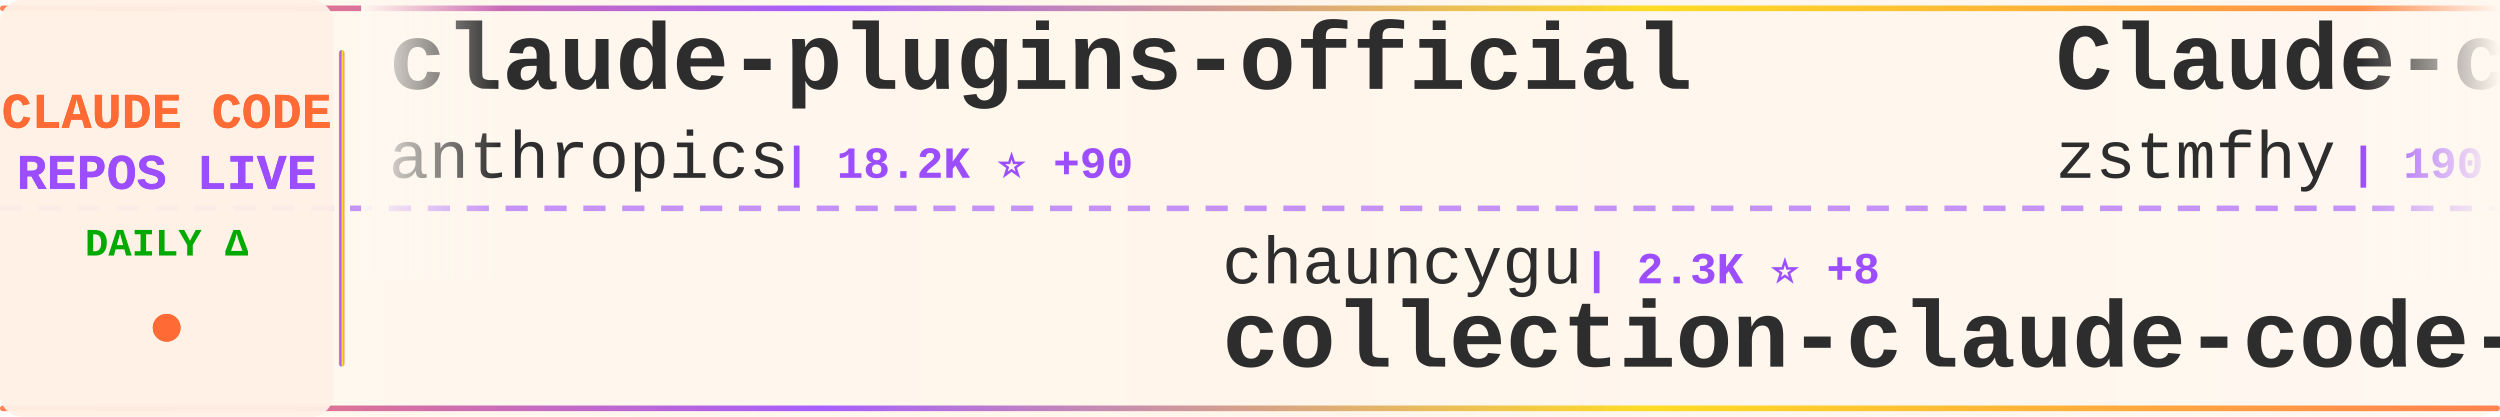
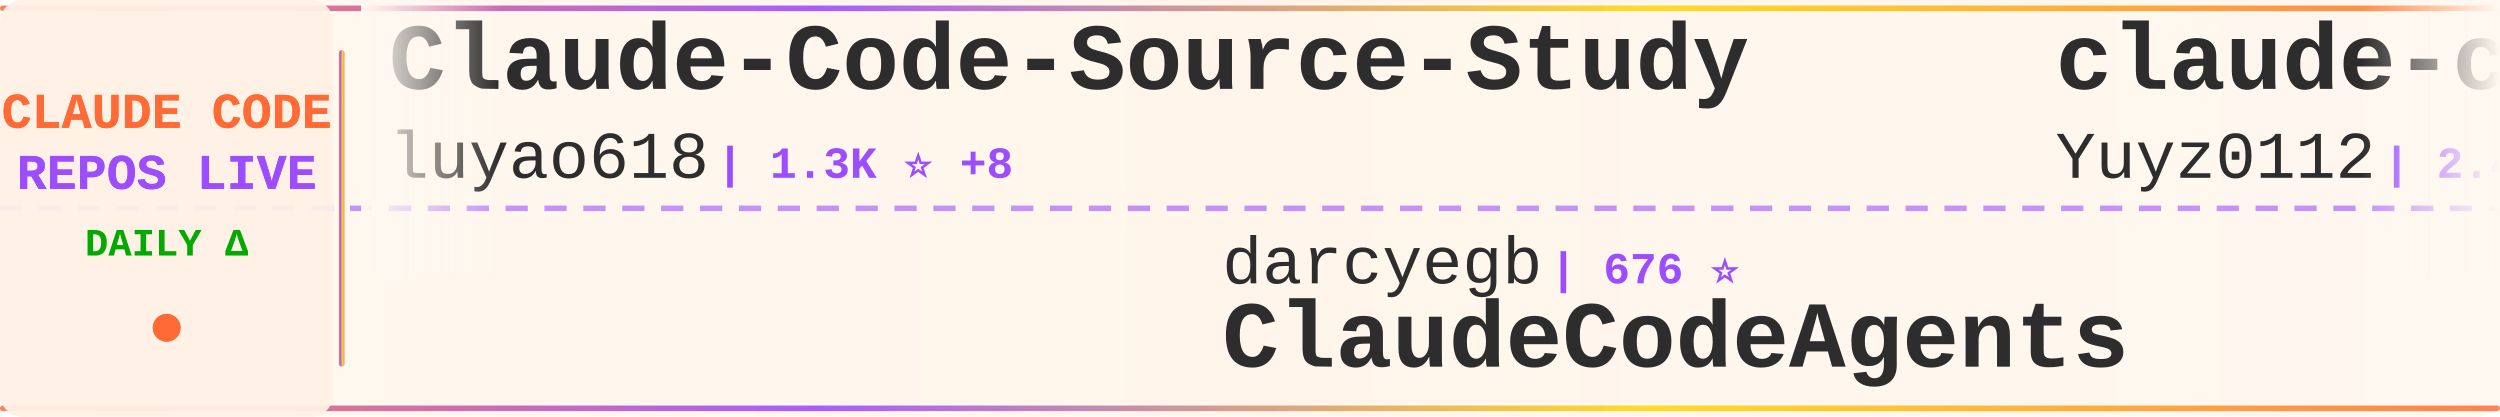
<svg xmlns="http://www.w3.org/2000/svg" width="900" height="150">
  <defs>
    <linearGradient id="tickerBg" x1="0%" y1="0%" x2="100%" y2="0%">
      <stop offset="0%" style="stop-color:#fff8f0;stop-opacity:0.98" />
      <stop offset="50%" style="stop-color:#fff5eb;stop-opacity:1" />
      <stop offset="100%" style="stop-color:#fff8f0;stop-opacity:0.98" />
    </linearGradient>
    <linearGradient id="borderGrad" x1="0%" y1="0%" x2="100%" y2="0%">
      <stop offset="0%" style="stop-color:#FF6B35;stop-opacity:0.85">
        <animate attributeName="stop-opacity" values="0.85;1;0.85" dur="2s" repeatCount="indefinite" />
      </stop>
      <stop offset="33%" style="stop-color:#9C4EFF;stop-opacity:0.9">
        <animate attributeName="stop-opacity" values="0.9;1;0.9" dur="2.2s" repeatCount="indefinite" />
      </stop>
      <stop offset="66%" style="stop-color:#FFD700;stop-opacity:0.85">
        <animate attributeName="stop-opacity" values="0.85;1;0.85" dur="1.8s" repeatCount="indefinite" />
      </stop>
      <stop offset="100%" style="stop-color:#FF6B35;stop-opacity:0.85">
        <animate attributeName="stop-opacity" values="0.85;1;0.85" dur="2s" repeatCount="indefinite" />
      </stop>
    </linearGradient>
    <filter id="textGlow">
      <feGaussianBlur stdDeviation="0.15" result="coloredBlur" />
      <feMerge>
        <feMergeNode in="coloredBlur" />
        <feMergeNode in="SourceGraphic" />
      </feMerge>
    </filter>
    <filter id="metricGlow">
      <feGaussianBlur stdDeviation="0.2" result="coloredBlur" />
      <feMerge>
        <feMergeNode in="coloredBlur" />
        <feMergeNode in="SourceGraphic" />
      </feMerge>
    </filter>
    <linearGradient id="leftFade" x1="0%" y1="0%" x2="100%" y2="0%">
      <stop offset="0%" style="stop-color:#fff8f0;stop-opacity:1" />
      <stop offset="100%" style="stop-color:#fff8f0;stop-opacity:0" />
    </linearGradient>
    <linearGradient id="rightFade" x1="0%" y1="0%" x2="100%" y2="0%">
      <stop offset="0%" style="stop-color:#fff8f0;stop-opacity:0" />
      <stop offset="100%" style="stop-color:#fff8f0;stop-opacity:1" />
    </linearGradient>
  </defs>
  <rect width="900" height="150" fill="url(#tickerBg)" rx="8" />
  <rect x="0" y="2" width="900" height="2" fill="url(#borderGrad)" rx="1" />
  <rect x="0" y="146" width="900" height="2" fill="url(#borderGrad)" rx="1" />
  <line x1="0" y1="75" x2="900" y2="75" stroke="#9C4EFF" stroke-width="2" stroke-dasharray="8 6" opacity="0.6" />
  <rect x="0" y="0" width="120" height="150" fill="#fff0e6" opacity="0.95" rx="8" />
  <text x="60" y="46" font-family="'Courier New', monospace" font-size="18" font-weight="bold" fill="#FF6B35" text-anchor="middle" filter="url(#textGlow)">
    CLAUDE CODE
  </text>
  <text x="60" y="68" font-family="'Courier New', monospace" font-size="18" font-weight="bold" fill="#9C4EFF" text-anchor="middle" filter="url(#textGlow)">
    REPOS LIVE
  </text>
  <text x="60" y="92" font-family="'Courier New', monospace" font-size="14" font-weight="bold" fill="#00aa00" text-anchor="middle">
    DAILY Δ
  </text>
  <circle cx="60" cy="118" r="5" fill="#FF6B35" filter="url(#metricGlow)">
    <animate attributeName="r" values="4;6;4" dur="1.5s" repeatCount="indefinite" />
    <animate attributeName="opacity" values="0.6;1;0.6" dur="1.5s" repeatCount="indefinite" />
  </circle>
  <rect x="122" y="18" width="2" height="114" fill="url(#borderGrad)" rx="1" />
  <clipPath id="tickerClip">
    <rect x="130" y="0" width="770" height="150" />
  </clipPath>
  <g clip-path="url(#tickerClip)">
    <g id="tickerItems">
      <animateTransform attributeName="transform" attributeType="XML" type="translate" from="0 0" to="-3000 0" dur="54s" repeatCount="indefinite" />
      <g transform="translate(0, 0)">
-         <text x="140" y="32" font-family="'Courier New', monospace" font-size="34" font-weight="bold" fill="#2d2d2d">claude-plugins-official</text>
-         <text x="140" y="64" font-family="'Courier New', monospace" font-size="24" font-weight="normal" fill="#2d2d2d" opacity="1.0">anthropics</text>
-         <text x="282" y="64" font-family="'Courier New', monospace" font-size="16" font-weight="bold" fill="#9C4EFF"> | 18.2K ⭐ +90</text>
+         <text x="140" y="32" font-family="'Courier New', monospace" font-size="34" font-weight="bold" fill="#2d2d2d">Claude-Code-Source-Study</text>
+         <text x="140" y="64" font-family="'Courier New', monospace" font-size="24" font-weight="normal" fill="#2d2d2d" opacity="1.0">luyao618</text>
+         <text x="258" y="64" font-family="'Courier New', monospace" font-size="16" font-weight="bold" fill="#9C4EFF"> | 1.3K ⭐ +8</text>
      </g>
      <g transform="translate(300, 0)">
-         <text x="140" y="102" font-family="'Courier New', monospace" font-size="24" font-weight="normal" fill="#2d2d2d" opacity="1.0">chauncygu</text>
-         <text x="270" y="102" font-family="'Courier New', monospace" font-size="16" font-weight="bold" fill="#9C4EFF"> | 2.3K ⭐ +8</text>
-         <text x="140" y="132" font-family="'Courier New', monospace" font-size="34" font-weight="bold" fill="#2d2d2d">collection-claude-code-s...</text>
+         <text x="140" y="102" font-family="'Courier New', monospace" font-size="24" font-weight="normal" fill="#2d2d2d" opacity="1.0">darcyegb</text>
+         <text x="258" y="102" font-family="'Courier New', monospace" font-size="16" font-weight="bold" fill="#9C4EFF"> | 676 ⭐</text>
+         <text x="140" y="132" font-family="'Courier New', monospace" font-size="34" font-weight="bold" fill="#2d2d2d">ClaudeCodeAgents</text>
      </g>
      <g transform="translate(600, 0)">
-         <text x="140" y="32" font-family="'Courier New', monospace" font-size="34" font-weight="bold" fill="#2d2d2d">Claude-code</text>
-         <text x="140" y="64" font-family="'Courier New', monospace" font-size="24" font-weight="normal" fill="#2d2d2d" opacity="1.0">zstmfhy</text>
-         <text x="246" y="64" font-family="'Courier New', monospace" font-size="16" font-weight="bold" fill="#9C4EFF"> | 190 ⭐</text>
+         <text x="140" y="32" font-family="'Courier New', monospace" font-size="34" font-weight="bold" fill="#2d2d2d">claude-code-reverse</text>
+         <text x="140" y="64" font-family="'Courier New', monospace" font-size="24" font-weight="normal" fill="#2d2d2d" opacity="1.0">Yuyz0112</text>
+         <text x="258" y="64" font-family="'Courier New', monospace" font-size="16" font-weight="bold" fill="#9C4EFF"> | 2.4K ⭐</text>
      </g>
      <g transform="translate(900, 0)">
-         <text x="140" y="102" font-family="'Courier New', monospace" font-size="24" font-weight="normal" fill="#2d2d2d" opacity="1.0">KimYx0207</text>
-         <text x="270" y="102" font-family="'Courier New', monospace" font-size="16" font-weight="bold" fill="#9C4EFF"> | 3.6K ⭐ +27</text>
-         <text x="140" y="132" font-family="'Courier New', monospace" font-size="34" font-weight="bold" fill="#2d2d2d">Claude-Code-x-OpenClaw-G...</text>
+         <text x="140" y="102" font-family="'Courier New', monospace" font-size="24" font-weight="normal" fill="#2d2d2d" opacity="1.0">anthropics</text>
+         <text x="282" y="102" font-family="'Courier New', monospace" font-size="16" font-weight="bold" fill="#9C4EFF"> | 4.4K ⭐ +13</text>
+         <text x="140" y="132" font-family="'Courier New', monospace" font-size="34" font-weight="bold" fill="#2d2d2d">claude-code-security-rev...</text>
      </g>
      <g transform="translate(1200, 0)">
-         <text x="140" y="32" font-family="'Courier New', monospace" font-size="34" font-weight="bold" fill="#2d2d2d">claude-code-proxy</text>
-         <text x="140" y="64" font-family="'Courier New', monospace" font-size="24" font-weight="normal" fill="#2d2d2d" opacity="1.0">1rgs</text>
-         <text x="210" y="64" font-family="'Courier New', monospace" font-size="16" font-weight="bold" fill="#9C4EFF"> | 3.5K ⭐ +7</text>
+         <text x="140" y="32" font-family="'Courier New', monospace" font-size="34" font-weight="bold" fill="#2d2d2d">Claude-code</text>
+         <text x="140" y="64" font-family="'Courier New', monospace" font-size="24" font-weight="normal" fill="#2d2d2d" opacity="1.0">fazxes</text>
+         <text x="234" y="64" font-family="'Courier New', monospace" font-size="16" font-weight="bold" fill="#9C4EFF"> | 212 ⭐ +1</text>
      </g>
      <g transform="translate(1500, 0)">
-         <text x="140" y="102" font-family="'Courier New', monospace" font-size="24" font-weight="normal" fill="#2d2d2d" opacity="1.0">ChrisWiles</text>
-         <text x="282" y="102" font-family="'Courier New', monospace" font-size="16" font-weight="bold" fill="#9C4EFF"> | 5.8K ⭐ +2</text>
-         <text x="140" y="132" font-family="'Courier New', monospace" font-size="34" font-weight="bold" fill="#2d2d2d">claude-code-showcase</text>
+         <text x="140" y="102" font-family="'Courier New', monospace" font-size="24" font-weight="normal" fill="#2d2d2d" opacity="1.0">JrCx7scC</text>
+         <text x="258" y="102" font-family="'Courier New', monospace" font-size="16" font-weight="bold" fill="#9C4EFF"> | 363 ⭐ +1</text>
+         <text x="140" y="132" font-family="'Courier New', monospace" font-size="34" font-weight="bold" fill="#2d2d2d">claude-code-source</text>
      </g>
      <g transform="translate(1800, 0)">
-         <text x="140" y="32" font-family="'Courier New', monospace" font-size="34" font-weight="bold" fill="#2d2d2d">claude-code-spec-workflo...</text>
-         <text x="140" y="64" font-family="'Courier New', monospace" font-size="24" font-weight="normal" fill="#2d2d2d" opacity="1.0">Pimzino</text>
-         <text x="246" y="64" font-family="'Courier New', monospace" font-size="16" font-weight="bold" fill="#9C4EFF"> | 3.7K ⭐ +3</text>
+         <text x="140" y="32" font-family="'Courier New', monospace" font-size="34" font-weight="bold" fill="#2d2d2d">everything-claude-code</text>
+         <text x="140" y="64" font-family="'Courier New', monospace" font-size="24" font-weight="normal" fill="#2d2d2d" opacity="1.0">affaan-m</text>
+         <text x="258" y="64" font-family="'Courier New', monospace" font-size="16" font-weight="bold" fill="#9C4EFF"> | 170.1K ⭐ +900</text>
      </g>
      <g transform="translate(2100, 0)">
-         <text x="140" y="102" font-family="'Courier New', monospace" font-size="24" font-weight="normal" fill="#2d2d2d" opacity="1.0">shanraisshan</text>
-         <text x="306" y="102" font-family="'Courier New', monospace" font-size="16" font-weight="bold" fill="#9C4EFF"> | 49.4K ⭐ +494</text>
-         <text x="140" y="132" font-family="'Courier New', monospace" font-size="34" font-weight="bold" fill="#2d2d2d">claude-code-best-practic...</text>
+         <text x="140" y="102" font-family="'Courier New', monospace" font-size="24" font-weight="normal" fill="#2d2d2d" opacity="1.0">guanshan</text>
+         <text x="258" y="102" font-family="'Courier New', monospace" font-size="16" font-weight="bold" fill="#9C4EFF"> | 57 ⭐</text>
+         <text x="140" y="132" font-family="'Courier New', monospace" font-size="34" font-weight="bold" fill="#2d2d2d">ClaudeCode</text>
      </g>
      <g transform="translate(2400, 0)">
-         <text x="140" y="32" font-family="'Courier New', monospace" font-size="34" font-weight="bold" fill="#2d2d2d">claude-howto</text>
-         <text x="140" y="64" font-family="'Courier New', monospace" font-size="24" font-weight="normal" fill="#2d2d2d" opacity="1.0">luongnv89</text>
-         <text x="270" y="64" font-family="'Courier New', monospace" font-size="16" font-weight="bold" fill="#9C4EFF"> | 30.3K ⭐ +361</text>
+         <text x="140" y="32" font-family="'Courier New', monospace" font-size="34" font-weight="bold" fill="#2d2d2d">Claude-Code-Usage-Monito...</text>
+         <text x="140" y="64" font-family="'Courier New', monospace" font-size="24" font-weight="normal" fill="#2d2d2d" opacity="1.0">Maciek-roboblog</text>
+         <text x="342" y="64" font-family="'Courier New', monospace" font-size="16" font-weight="bold" fill="#9C4EFF"> | 7.8K ⭐ +24</text>
      </g>
      <g transform="translate(2700, 0)">
-         <text x="140" y="102" font-family="'Courier New', monospace" font-size="24" font-weight="normal" fill="#2d2d2d" opacity="1.0">shareAI-lab</text>
-         <text x="294" y="102" font-family="'Courier New', monospace" font-size="16" font-weight="bold" fill="#9C4EFF"> | 57.4K ⭐ +239</text>
-         <text x="140" y="132" font-family="'Courier New', monospace" font-size="34" font-weight="bold" fill="#2d2d2d">learn-claude-code</text>
+         <text x="140" y="102" font-family="'Courier New', monospace" font-size="24" font-weight="normal" fill="#2d2d2d" opacity="1.0">VoltAgent</text>
+         <text x="270" y="102" font-family="'Courier New', monospace" font-size="16" font-weight="bold" fill="#9C4EFF"> | 18.8K ⭐ +99</text>
+         <text x="140" y="132" font-family="'Courier New', monospace" font-size="34" font-weight="bold" fill="#2d2d2d">awesome-claude-code-suba...</text>
      </g>
      <g transform="translate(3000, 0)">
-         <text x="140" y="32" font-family="'Courier New', monospace" font-size="34" font-weight="bold" fill="#2d2d2d">claude-plugins-official</text>
-         <text x="140" y="64" font-family="'Courier New', monospace" font-size="24" font-weight="normal" fill="#2d2d2d" opacity="1.0">anthropics</text>
-         <text x="282" y="64" font-family="'Courier New', monospace" font-size="16" font-weight="bold" fill="#9C4EFF"> | 18.2K ⭐ +90</text>
+         <text x="140" y="32" font-family="'Courier New', monospace" font-size="34" font-weight="bold" fill="#2d2d2d">Claude-Code-Source-Study</text>
+         <text x="140" y="64" font-family="'Courier New', monospace" font-size="24" font-weight="normal" fill="#2d2d2d" opacity="1.0">luyao618</text>
+         <text x="258" y="64" font-family="'Courier New', monospace" font-size="16" font-weight="bold" fill="#9C4EFF"> | 1.3K ⭐ +8</text>
      </g>
      <g transform="translate(3300, 0)">
-         <text x="140" y="102" font-family="'Courier New', monospace" font-size="24" font-weight="normal" fill="#2d2d2d" opacity="1.0">chauncygu</text>
-         <text x="270" y="102" font-family="'Courier New', monospace" font-size="16" font-weight="bold" fill="#9C4EFF"> | 2.3K ⭐ +8</text>
-         <text x="140" y="132" font-family="'Courier New', monospace" font-size="34" font-weight="bold" fill="#2d2d2d">collection-claude-code-s...</text>
+         <text x="140" y="102" font-family="'Courier New', monospace" font-size="24" font-weight="normal" fill="#2d2d2d" opacity="1.0">darcyegb</text>
+         <text x="258" y="102" font-family="'Courier New', monospace" font-size="16" font-weight="bold" fill="#9C4EFF"> | 676 ⭐</text>
+         <text x="140" y="132" font-family="'Courier New', monospace" font-size="34" font-weight="bold" fill="#2d2d2d">ClaudeCodeAgents</text>
      </g>
      <g transform="translate(3600, 0)">
-         <text x="140" y="32" font-family="'Courier New', monospace" font-size="34" font-weight="bold" fill="#2d2d2d">Claude-code</text>
-         <text x="140" y="64" font-family="'Courier New', monospace" font-size="24" font-weight="normal" fill="#2d2d2d" opacity="1.0">zstmfhy</text>
-         <text x="246" y="64" font-family="'Courier New', monospace" font-size="16" font-weight="bold" fill="#9C4EFF"> | 190 ⭐</text>
+         <text x="140" y="32" font-family="'Courier New', monospace" font-size="34" font-weight="bold" fill="#2d2d2d">claude-code-reverse</text>
+         <text x="140" y="64" font-family="'Courier New', monospace" font-size="24" font-weight="normal" fill="#2d2d2d" opacity="1.0">Yuyz0112</text>
+         <text x="258" y="64" font-family="'Courier New', monospace" font-size="16" font-weight="bold" fill="#9C4EFF"> | 2.4K ⭐</text>
      </g>
      <g transform="translate(3900, 0)">
-         <text x="140" y="102" font-family="'Courier New', monospace" font-size="24" font-weight="normal" fill="#2d2d2d" opacity="1.0">KimYx0207</text>
-         <text x="270" y="102" font-family="'Courier New', monospace" font-size="16" font-weight="bold" fill="#9C4EFF"> | 3.6K ⭐ +27</text>
-         <text x="140" y="132" font-family="'Courier New', monospace" font-size="34" font-weight="bold" fill="#2d2d2d">Claude-Code-x-OpenClaw-G...</text>
+         <text x="140" y="102" font-family="'Courier New', monospace" font-size="24" font-weight="normal" fill="#2d2d2d" opacity="1.0">anthropics</text>
+         <text x="282" y="102" font-family="'Courier New', monospace" font-size="16" font-weight="bold" fill="#9C4EFF"> | 4.4K ⭐ +13</text>
+         <text x="140" y="132" font-family="'Courier New', monospace" font-size="34" font-weight="bold" fill="#2d2d2d">claude-code-security-rev...</text>
      </g>
    </g>
  </g>
  <rect x="130" y="0" width="50" height="100" fill="url(#leftFade)" />
  <rect x="850" y="0" width="50" height="100" fill="url(#rightFade)" />
</svg>
